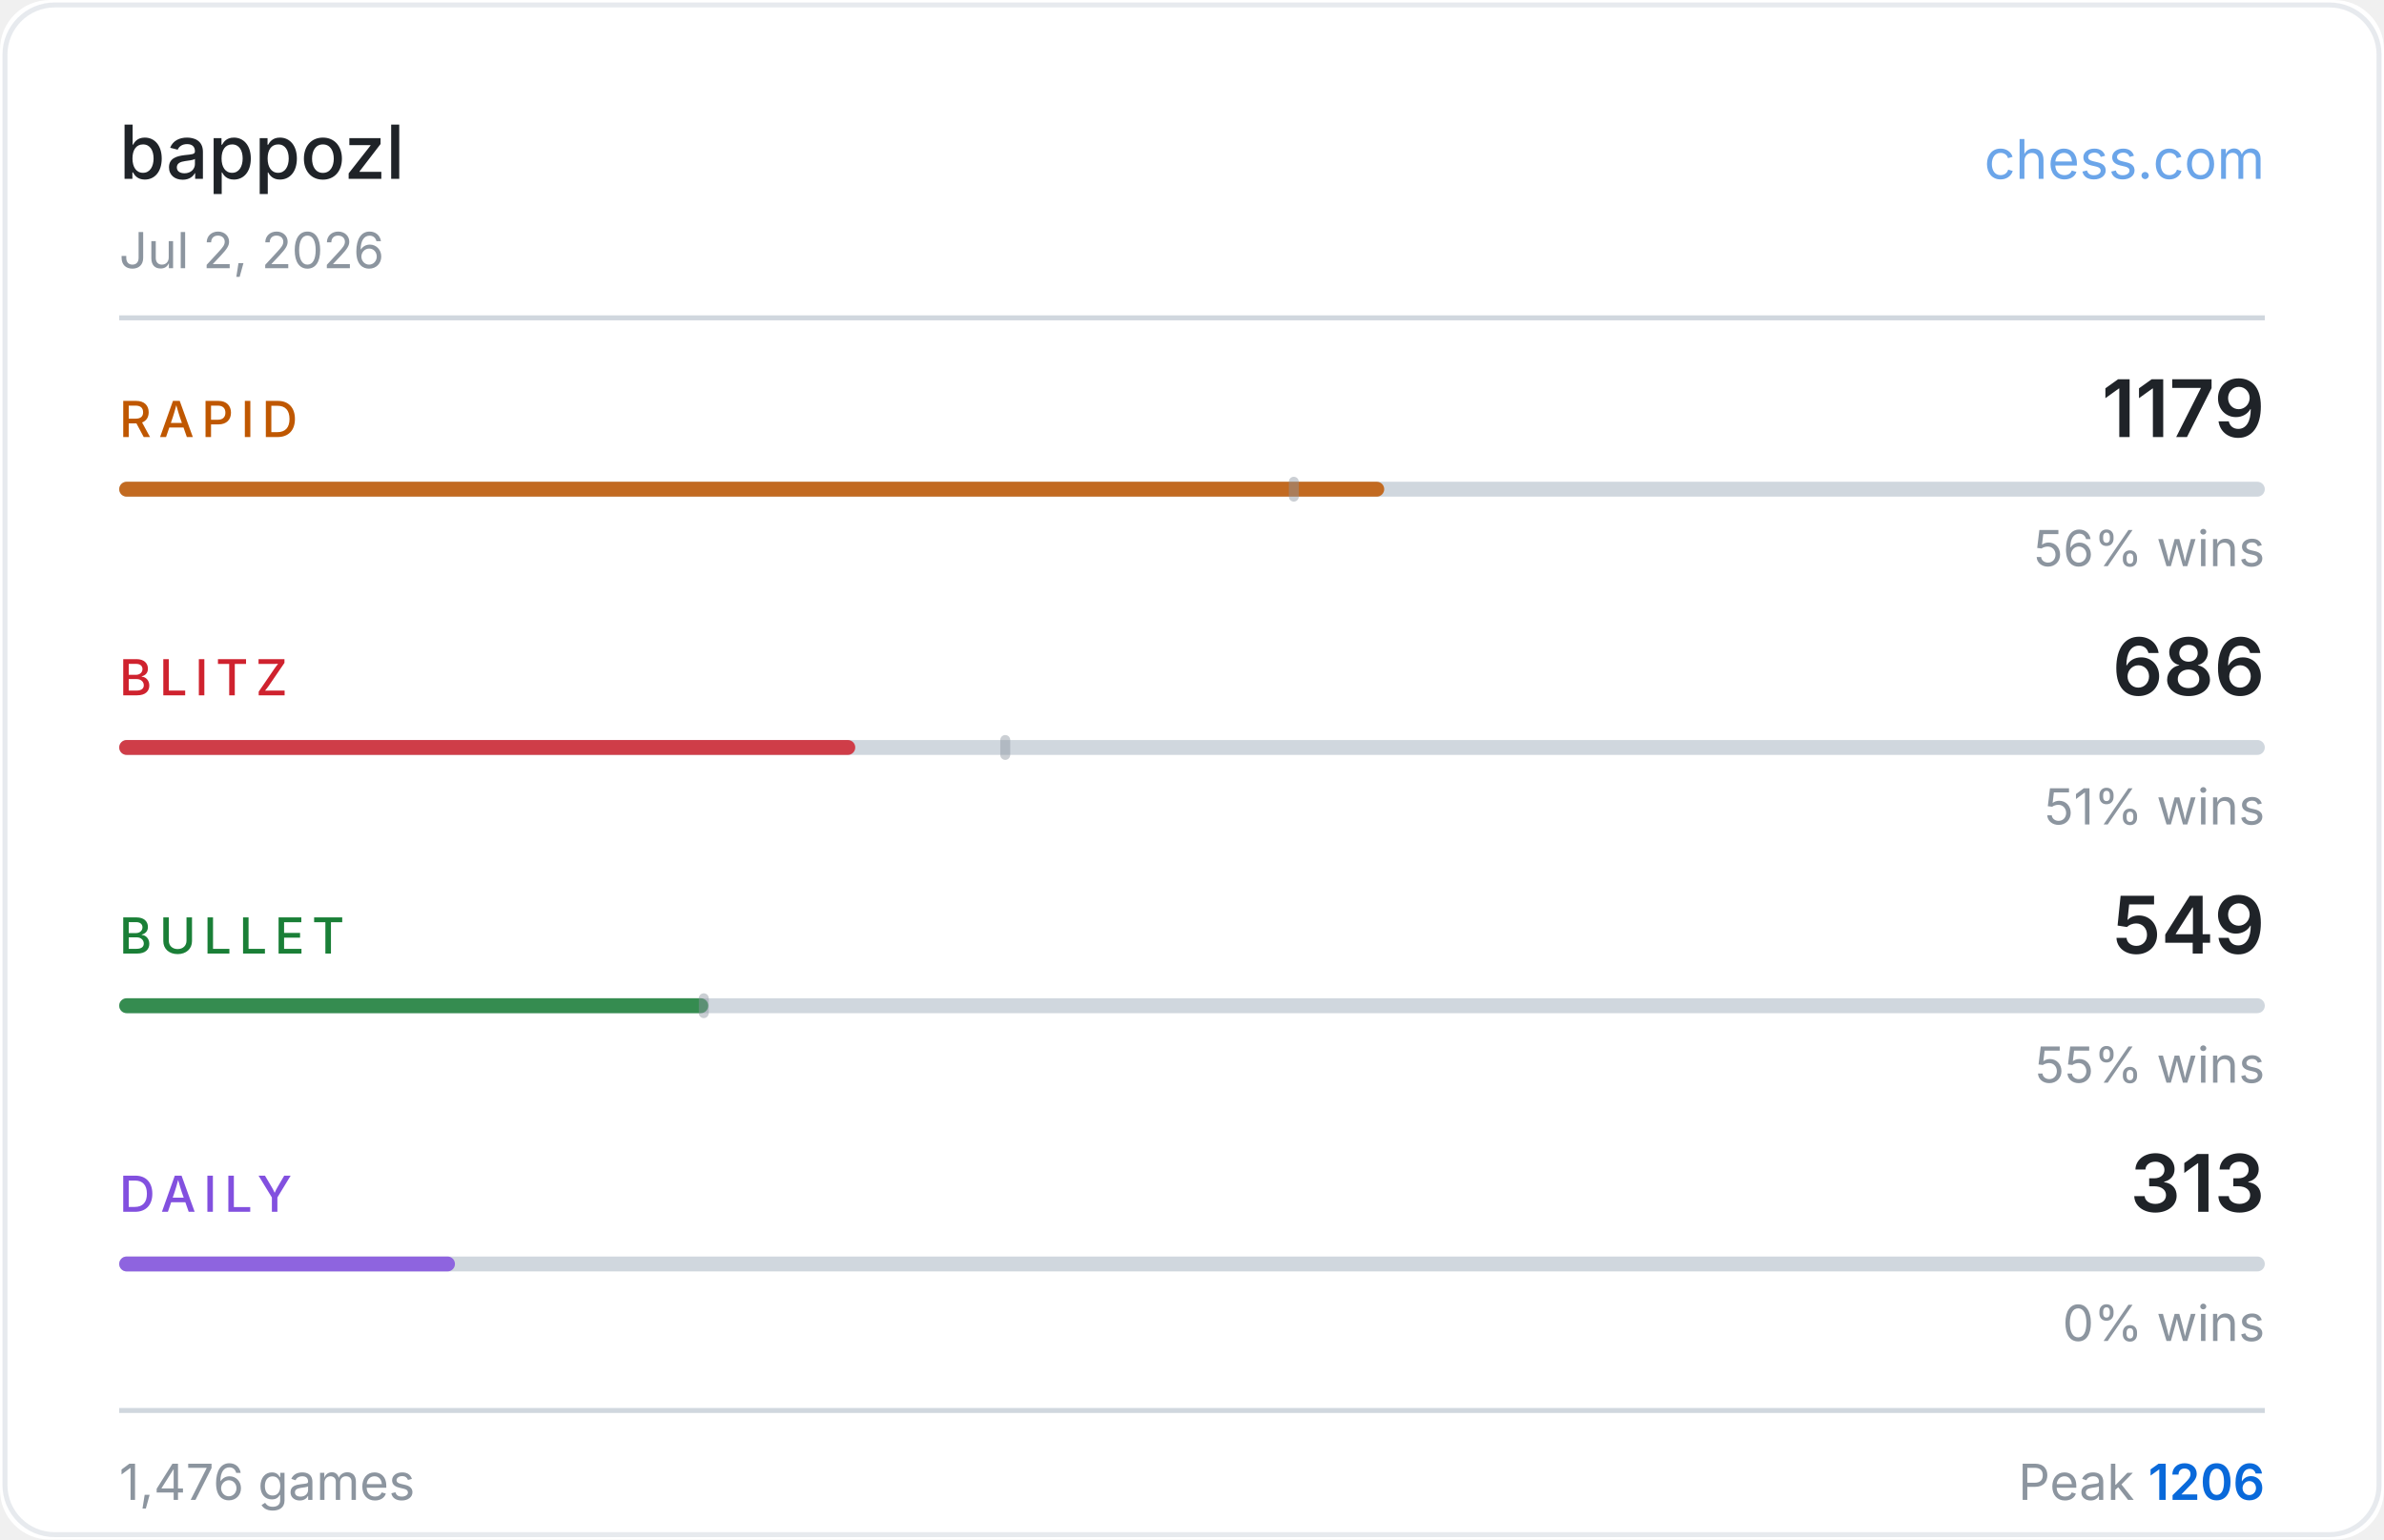
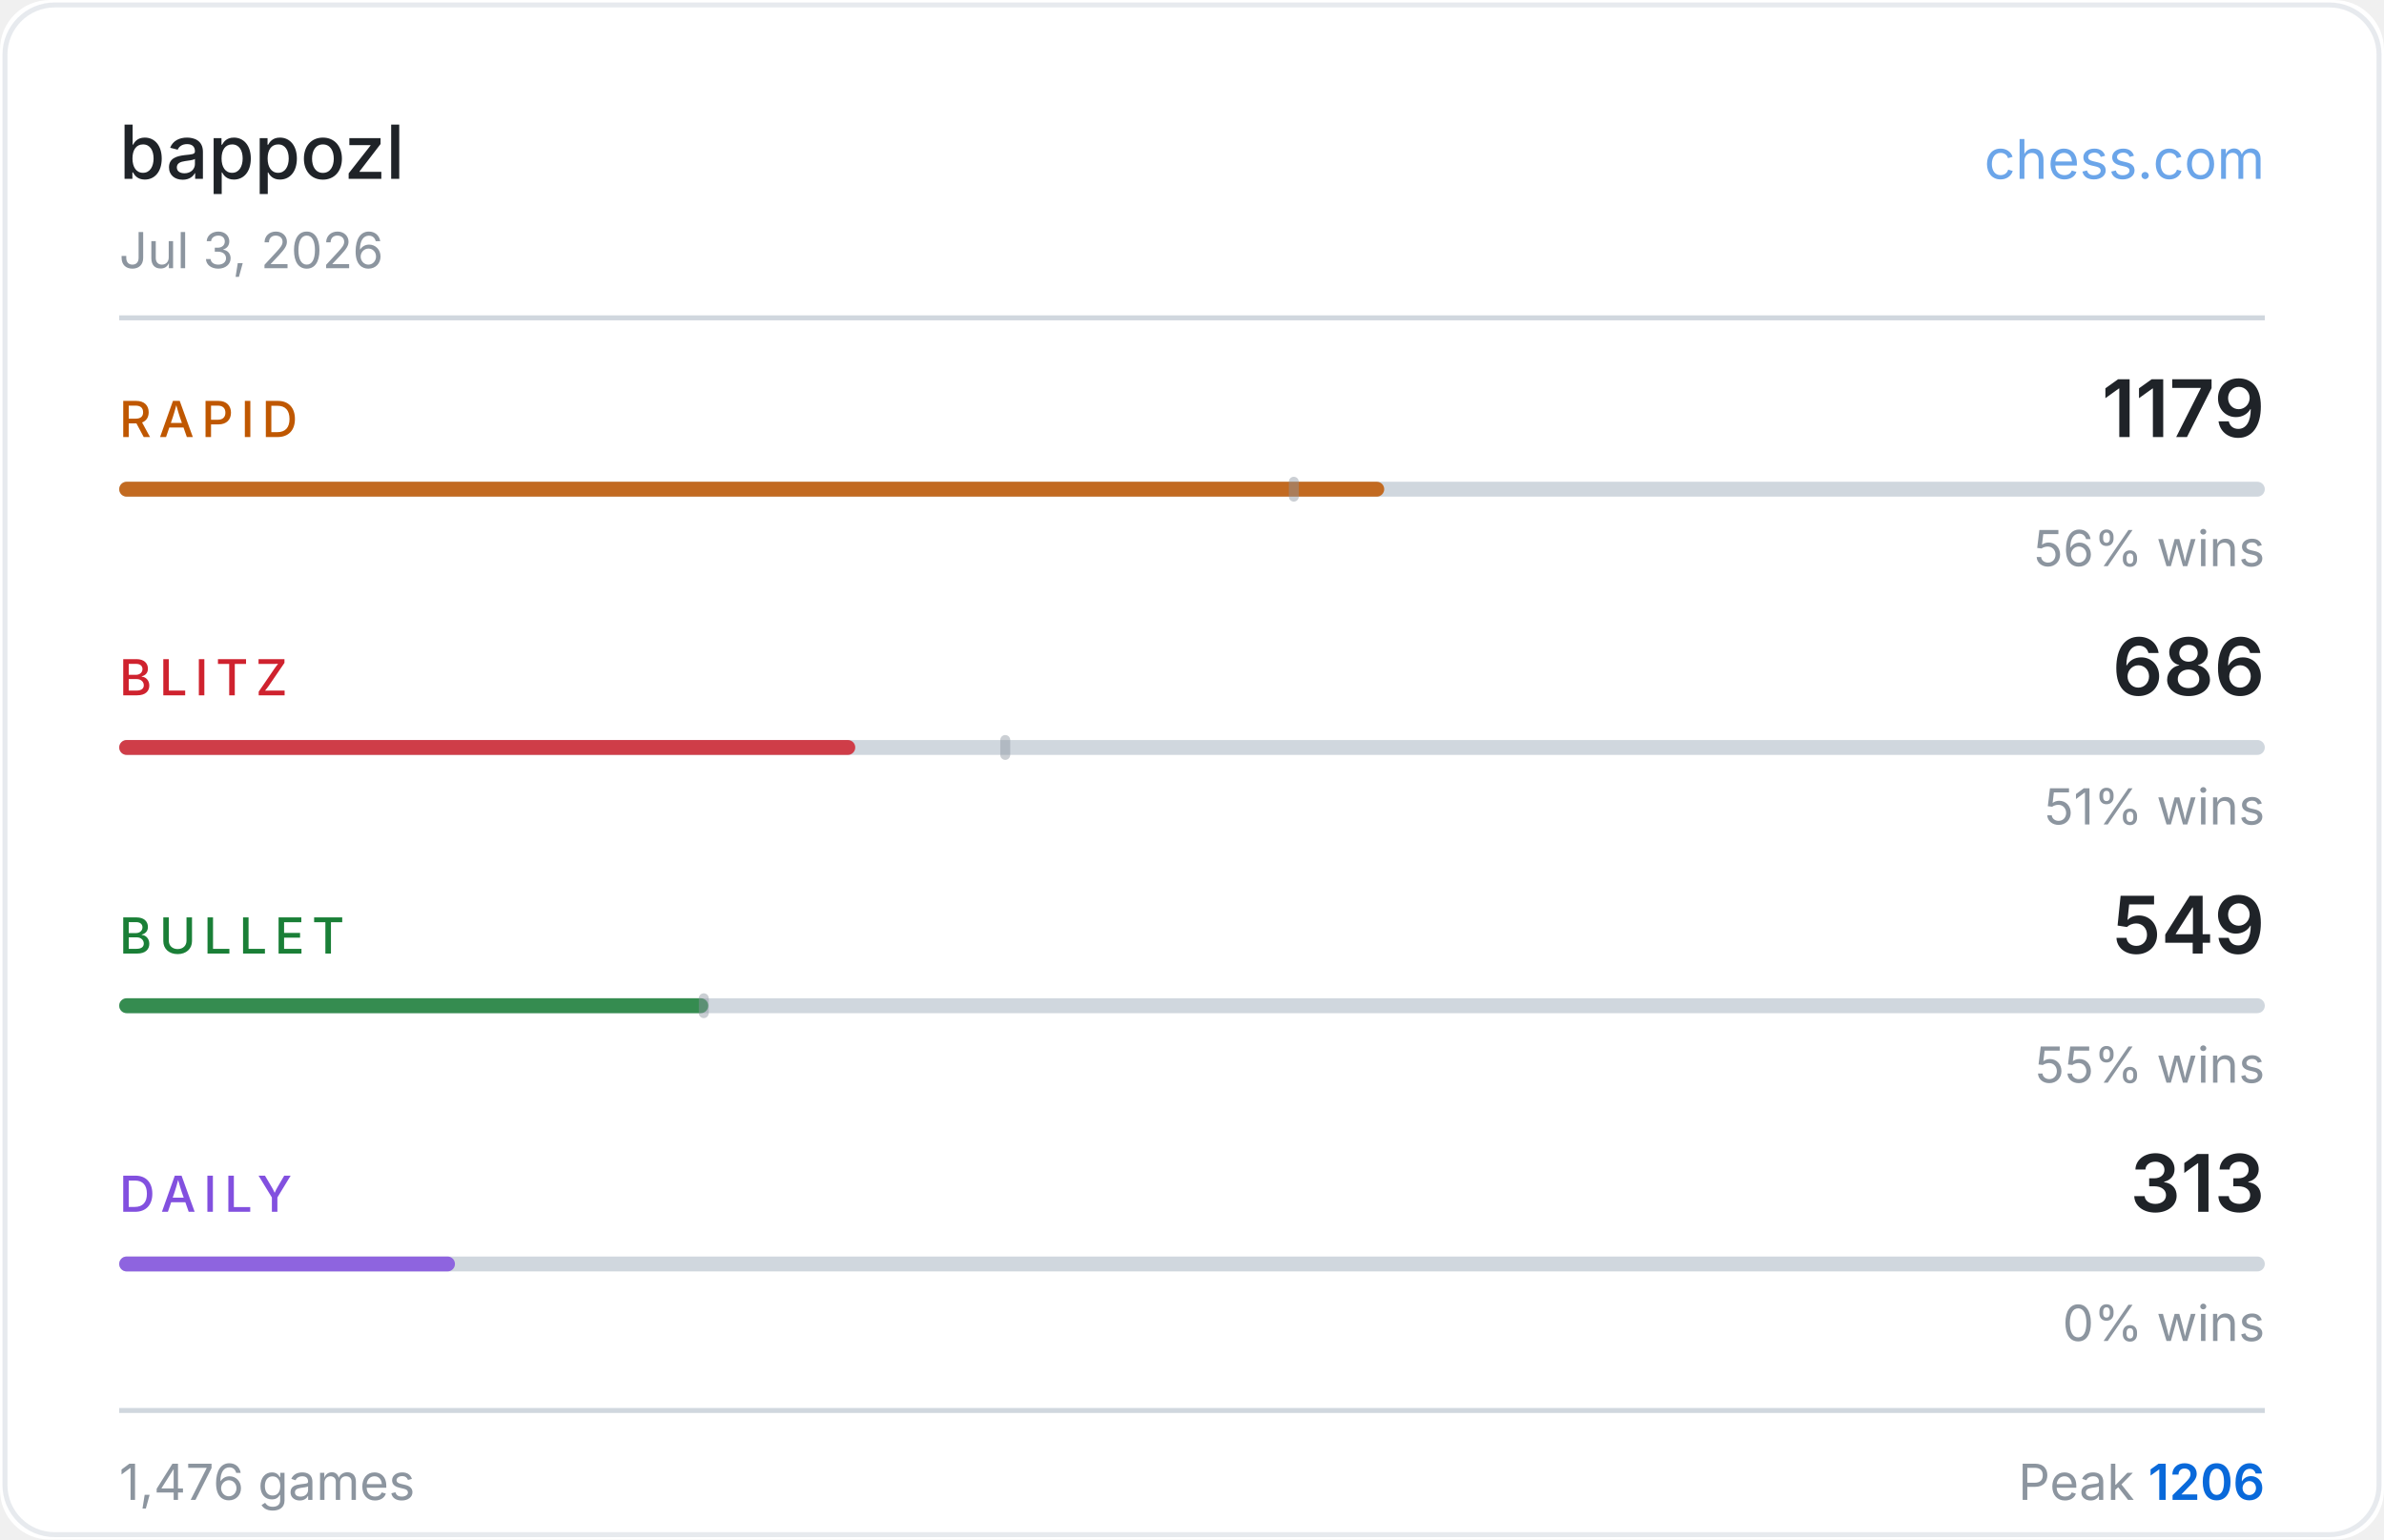
<svg xmlns="http://www.w3.org/2000/svg" width="480" height="310" viewBox="0 0 480 310">
  <rect width="480" height="310" fill="#ffffff" rx="10" />
  <rect x="1" y="1" width="478" height="308" fill="none" stroke="#d0d7de" rx="10" stroke-opacity="0.5" />
  <text x="24" y="36" fill="#1f2328" font-size="15" font-weight="500" font-family="-apple-system,BlinkMacSystemFont,'Segoe UI',sans-serif">bappozl</text>
  <text x="456" y="36" fill="#0969da" font-size="11" font-family="-apple-system,BlinkMacSystemFont,'Segoe UI',sans-serif" text-anchor="end" opacity="0.6">chess.com</text>
-   <text x="24" y="54" fill="#8c959f" font-size="10" font-family="-apple-system,BlinkMacSystemFont,'Segoe UI',sans-serif">Jul 2, 2026</text>
+   <text x="24" y="54" fill="#8c959f" font-size="10" font-family="-apple-system,BlinkMacSystemFont,'Segoe UI',sans-serif">Jul 3, 2026</text>
  <line x1="24" y1="64" x2="456" y2="64" stroke="#d0d7de" stroke-width="1" />
  <text x="24" y="88" fill="#bf5700" font-size="10" font-weight="500" font-family="-apple-system,BlinkMacSystemFont,'Segoe UI',sans-serif" letter-spacing="1.5">RAPID</text>
  <text x="456" y="88" fill="#1f2328" font-size="16" font-weight="600" font-family="-apple-system,BlinkMacSystemFont,'Segoe UI',sans-serif" text-anchor="end">1179</text>
  <rect x="24" y="97" width="432" height="3" rx="1.5" fill="#d0d7de" />
  <rect x="24" y="97" width="254.7" height="3" rx="1.5" fill="#bf5700" opacity="0.85" />
  <rect x="259.5" y="96" width="2" height="5" rx="1" fill="#8c959f" opacity="0.45" />
  <text x="456" y="114" fill="#8c959f" font-size="10" font-family="-apple-system,BlinkMacSystemFont,'Segoe UI',sans-serif" text-anchor="end">56% wins</text>
  <text x="24" y="140" fill="#cf222e" font-size="10" font-weight="500" font-family="-apple-system,BlinkMacSystemFont,'Segoe UI',sans-serif" letter-spacing="1.5">BLITZ</text>
  <text x="456" y="140" fill="#1f2328" font-size="16" font-weight="600" font-family="-apple-system,BlinkMacSystemFont,'Segoe UI',sans-serif" text-anchor="end">686</text>
  <rect x="24" y="149" width="432" height="3" rx="1.5" fill="#d0d7de" />
  <rect x="24" y="149" width="148.2" height="3" rx="1.5" fill="#cf222e" opacity="0.85" />
  <rect x="201.4" y="148" width="2" height="5" rx="1" fill="#8c959f" opacity="0.45" />
  <text x="456" y="166" fill="#8c959f" font-size="10" font-family="-apple-system,BlinkMacSystemFont,'Segoe UI',sans-serif" text-anchor="end">51% wins</text>
  <text x="24" y="192" fill="#1a7f37" font-size="10" font-weight="500" font-family="-apple-system,BlinkMacSystemFont,'Segoe UI',sans-serif" letter-spacing="1.5">BULLET</text>
  <text x="456" y="192" fill="#1f2328" font-size="16" font-weight="600" font-family="-apple-system,BlinkMacSystemFont,'Segoe UI',sans-serif" text-anchor="end">549</text>
  <rect x="24" y="201" width="432" height="3" rx="1.5" fill="#d0d7de" />
  <rect x="24" y="201" width="118.6" height="3" rx="1.5" fill="#1a7f37" opacity="0.85" />
  <rect x="140.7" y="200" width="2" height="5" rx="1" fill="#8c959f" opacity="0.45" />
  <text x="456" y="218" fill="#8c959f" font-size="10" font-family="-apple-system,BlinkMacSystemFont,'Segoe UI',sans-serif" text-anchor="end">55% wins</text>
  <text x="24" y="244" fill="#8250df" font-size="10" font-weight="500" font-family="-apple-system,BlinkMacSystemFont,'Segoe UI',sans-serif" letter-spacing="1.5">DAILY</text>
  <text x="456" y="244" fill="#1f2328" font-size="16" font-weight="600" font-family="-apple-system,BlinkMacSystemFont,'Segoe UI',sans-serif" text-anchor="end">313</text>
  <rect x="24" y="253" width="432" height="3" rx="1.5" fill="#d0d7de" />
  <rect x="24" y="253" width="67.6" height="3" rx="1.5" fill="#8250df" opacity="0.85" />
  <text x="456" y="270" fill="#8c959f" font-size="10" font-family="-apple-system,BlinkMacSystemFont,'Segoe UI',sans-serif" text-anchor="end">0% wins</text>
  <line x1="24" y1="284" x2="456" y2="284" stroke="#d0d7de" stroke-width="1" />
  <text x="24" y="302" fill="#8c959f" font-size="10" font-family="-apple-system,BlinkMacSystemFont,'Segoe UI',sans-serif">1,476 games</text>
  <text x="456" y="302" fill="#8c959f" font-size="10" font-family="-apple-system,BlinkMacSystemFont,'Segoe UI',sans-serif" text-anchor="end">Peak <tspan fill="#0969da" font-weight="600">1206</tspan>
  </text>
</svg>
